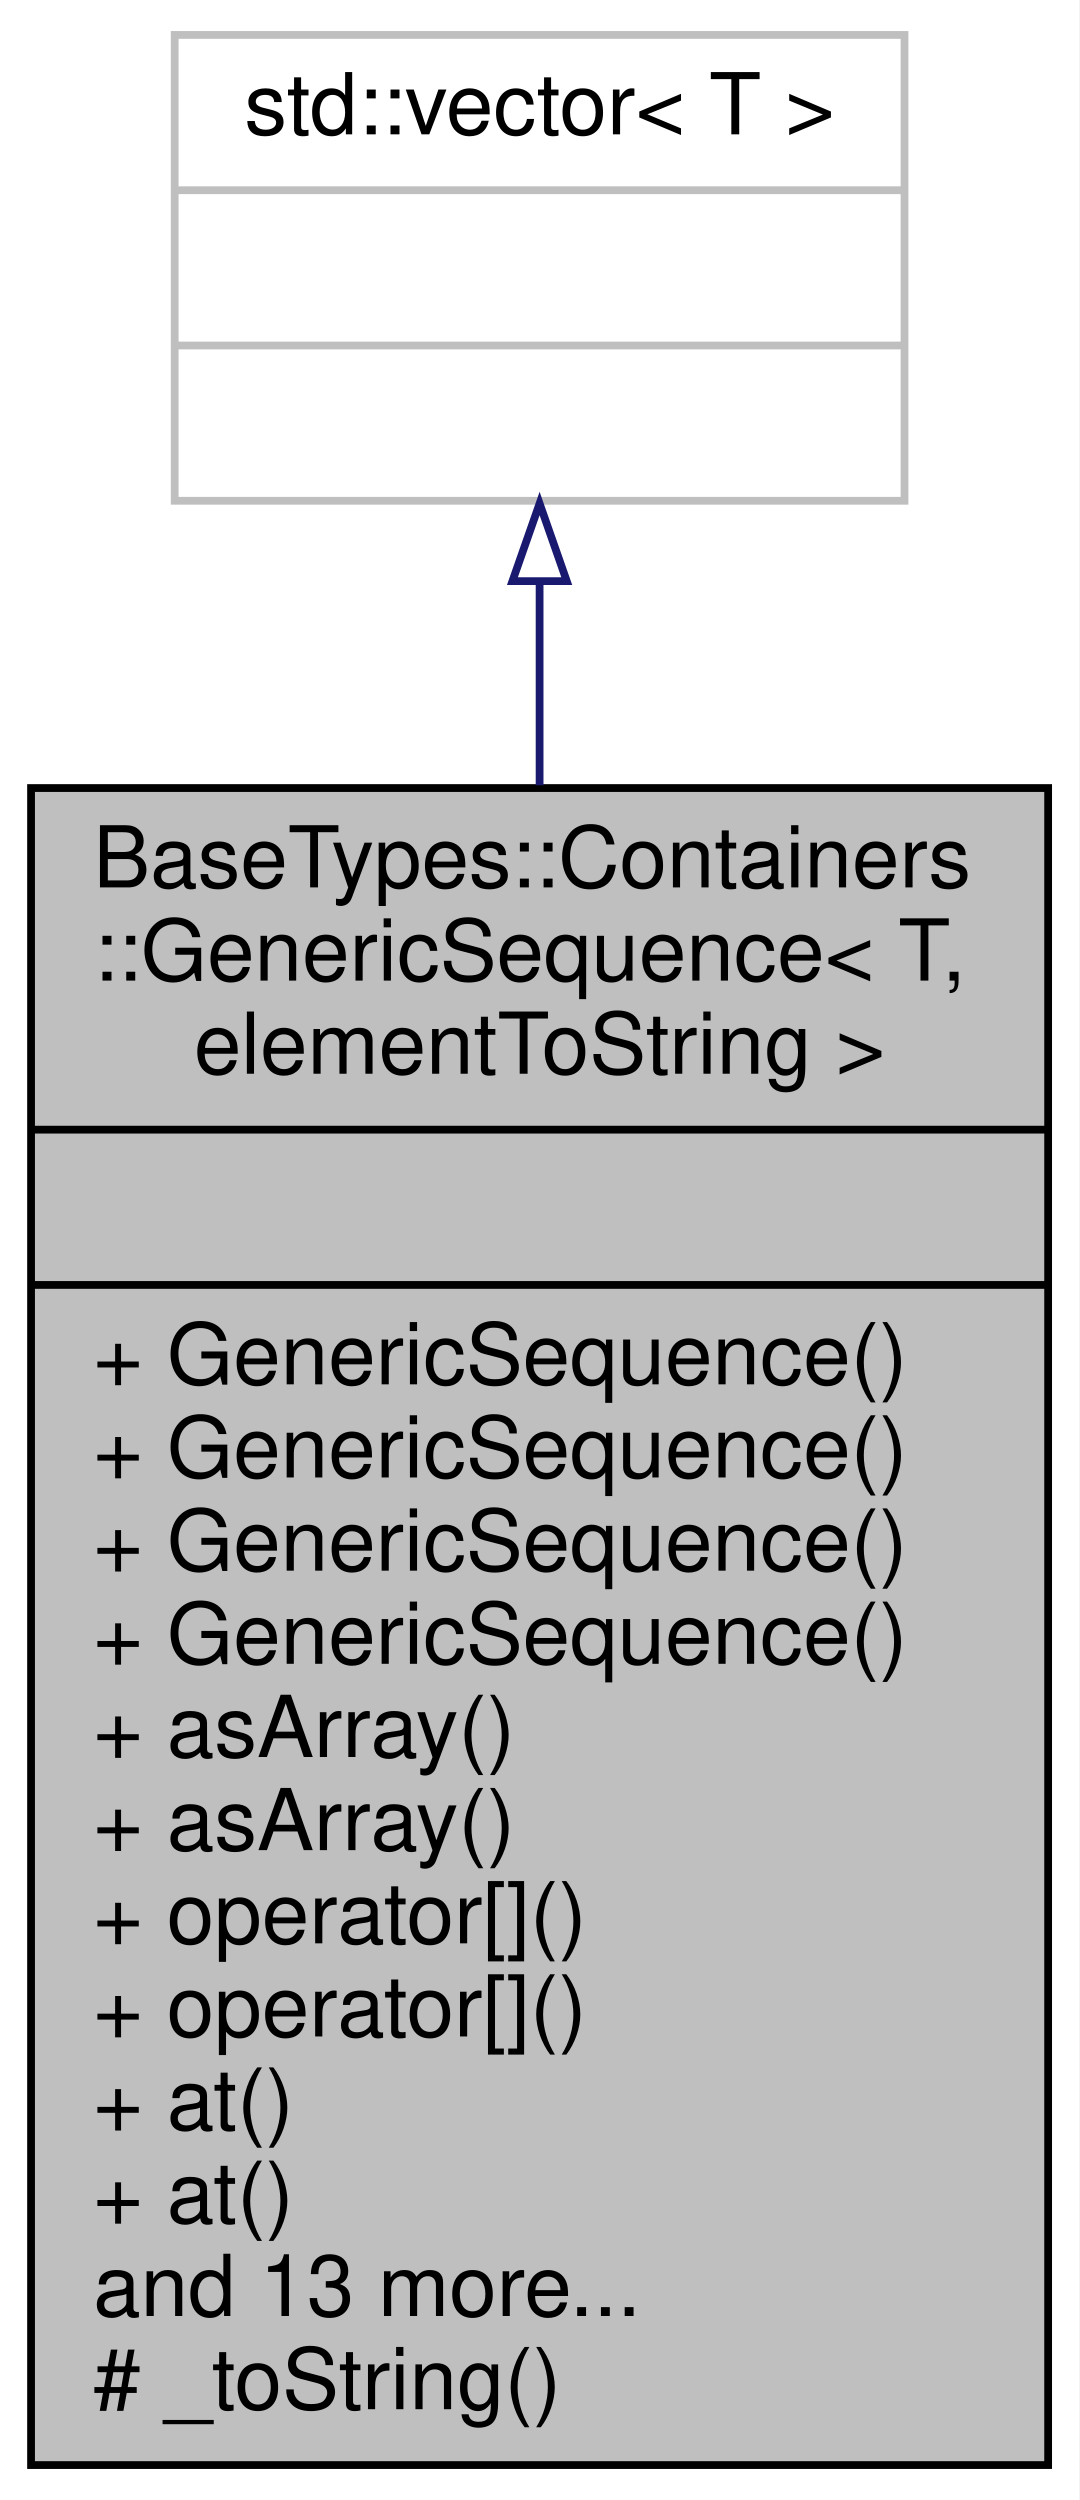
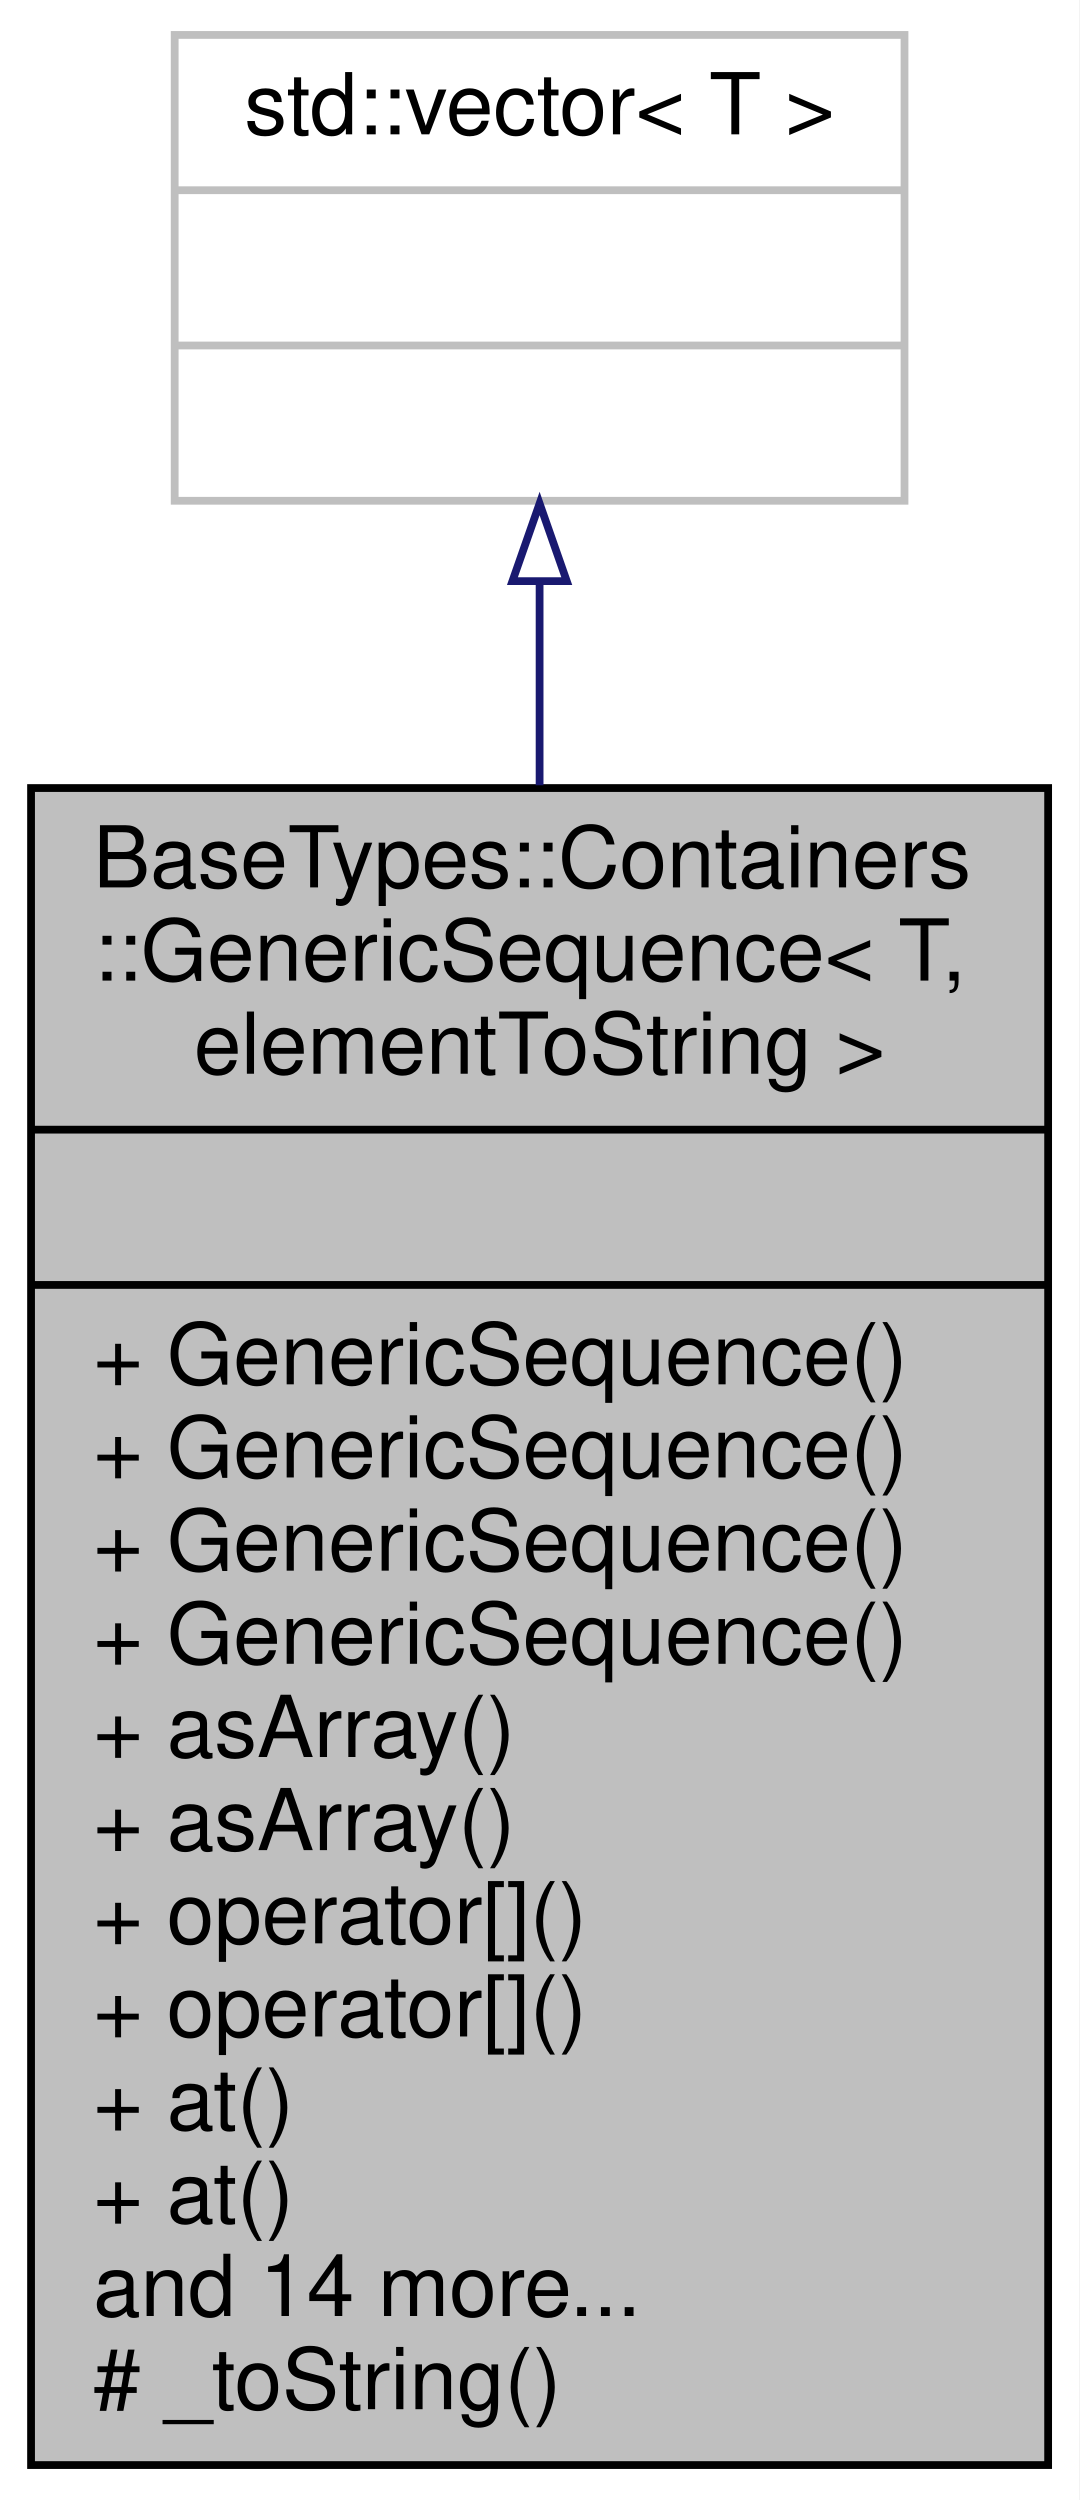
<svg xmlns="http://www.w3.org/2000/svg" xmlns:xlink="http://www.w3.org/1999/xlink" width="139pt" height="322pt" viewBox="0.00 0.00 139.00 322.00">
  <g id="graph0" class="graph" transform="scale(1 1) rotate(0) translate(4 318)">
    <polygon fill="white" stroke="transparent" points="-4,4 -4,-318 135,-318 135,4 -4,4" />
    <g id="node1" class="node">
      <g id="a_node1">
        <a xlink:title="A GenericSequence is a generic sequence type of values with zero-based arbitrary indexed access to po...">
          <polygon fill="#bfbfbf" stroke="black" points="0,-0.5 0,-216.5 131,-216.5 131,-0.5 0,-0.5" />
          <text text-anchor="start" x="8" y="-203.7" font-family="Helvetica,sans-Serif" font-size="11.00">BaseTypes::Containers</text>
          <text text-anchor="start" x="8" y="-191.7" font-family="Helvetica,sans-Serif" font-size="11.00">::GenericSequence&lt; T,</text>
          <text text-anchor="middle" x="65.5" y="-179.7" font-family="Helvetica,sans-Serif" font-size="11.00"> elementToString &gt;</text>
          <polyline fill="none" stroke="black" points="0,-172.5 131,-172.5 " />
          <text text-anchor="middle" x="65.5" y="-159.7" font-family="Helvetica,sans-Serif" font-size="11.00"> </text>
          <polyline fill="none" stroke="black" points="0,-152.5 131,-152.5 " />
          <text text-anchor="start" x="8" y="-139.7" font-family="Helvetica,sans-Serif" font-size="11.00">+ GenericSequence()</text>
          <text text-anchor="start" x="8" y="-127.7" font-family="Helvetica,sans-Serif" font-size="11.00">+ GenericSequence()</text>
          <text text-anchor="start" x="8" y="-115.7" font-family="Helvetica,sans-Serif" font-size="11.00">+ GenericSequence()</text>
          <text text-anchor="start" x="8" y="-103.7" font-family="Helvetica,sans-Serif" font-size="11.00">+ GenericSequence()</text>
          <text text-anchor="start" x="8" y="-91.7" font-family="Helvetica,sans-Serif" font-size="11.00">+ asArray()</text>
          <text text-anchor="start" x="8" y="-79.7" font-family="Helvetica,sans-Serif" font-size="11.00">+ asArray()</text>
          <text text-anchor="start" x="8" y="-67.7" font-family="Helvetica,sans-Serif" font-size="11.00">+ operator[]()</text>
          <text text-anchor="start" x="8" y="-55.7" font-family="Helvetica,sans-Serif" font-size="11.00">+ operator[]()</text>
          <text text-anchor="start" x="8" y="-43.7" font-family="Helvetica,sans-Serif" font-size="11.00">+ at()</text>
          <text text-anchor="start" x="8" y="-31.7" font-family="Helvetica,sans-Serif" font-size="11.00">+ at()</text>
-           <text text-anchor="start" x="8" y="-19.7" font-family="Helvetica,sans-Serif" font-size="11.00">and 13 more...</text>
+           <text text-anchor="start" x="8" y="-19.7" font-family="Helvetica,sans-Serif" font-size="11.00">and 14 more...</text>
          <text text-anchor="start" x="8" y="-7.7" font-family="Helvetica,sans-Serif" font-size="11.00"># _toString()</text>
        </a>
      </g>
    </g>
    <g id="node2" class="node">
      <g id="a_node2">
        <a xlink:title=" ">
          <polygon fill="white" stroke="#bfbfbf" points="18.5,-253.5 18.5,-313.5 112.5,-313.5 112.5,-253.5 18.5,-253.5" />
          <text text-anchor="middle" x="65.5" y="-300.7" font-family="Helvetica,sans-Serif" font-size="11.00">std::vector&lt; T &gt;</text>
          <polyline fill="none" stroke="#bfbfbf" points="18.5,-293.5 112.5,-293.5 " />
          <text text-anchor="middle" x="65.5" y="-280.7" font-family="Helvetica,sans-Serif" font-size="11.00"> </text>
          <polyline fill="none" stroke="#bfbfbf" points="18.5,-273.5 112.5,-273.5 " />
          <text text-anchor="middle" x="65.5" y="-260.7" font-family="Helvetica,sans-Serif" font-size="11.00"> </text>
        </a>
      </g>
    </g>
    <g id="edge1" class="edge">
      <path fill="none" stroke="midnightblue" d="M65.5,-243.02C65.5,-234.94 65.5,-226.07 65.5,-216.86" />
      <polygon fill="none" stroke="midnightblue" points="62,-243.15 65.5,-253.15 69,-243.15 62,-243.15" />
    </g>
  </g>
</svg>
